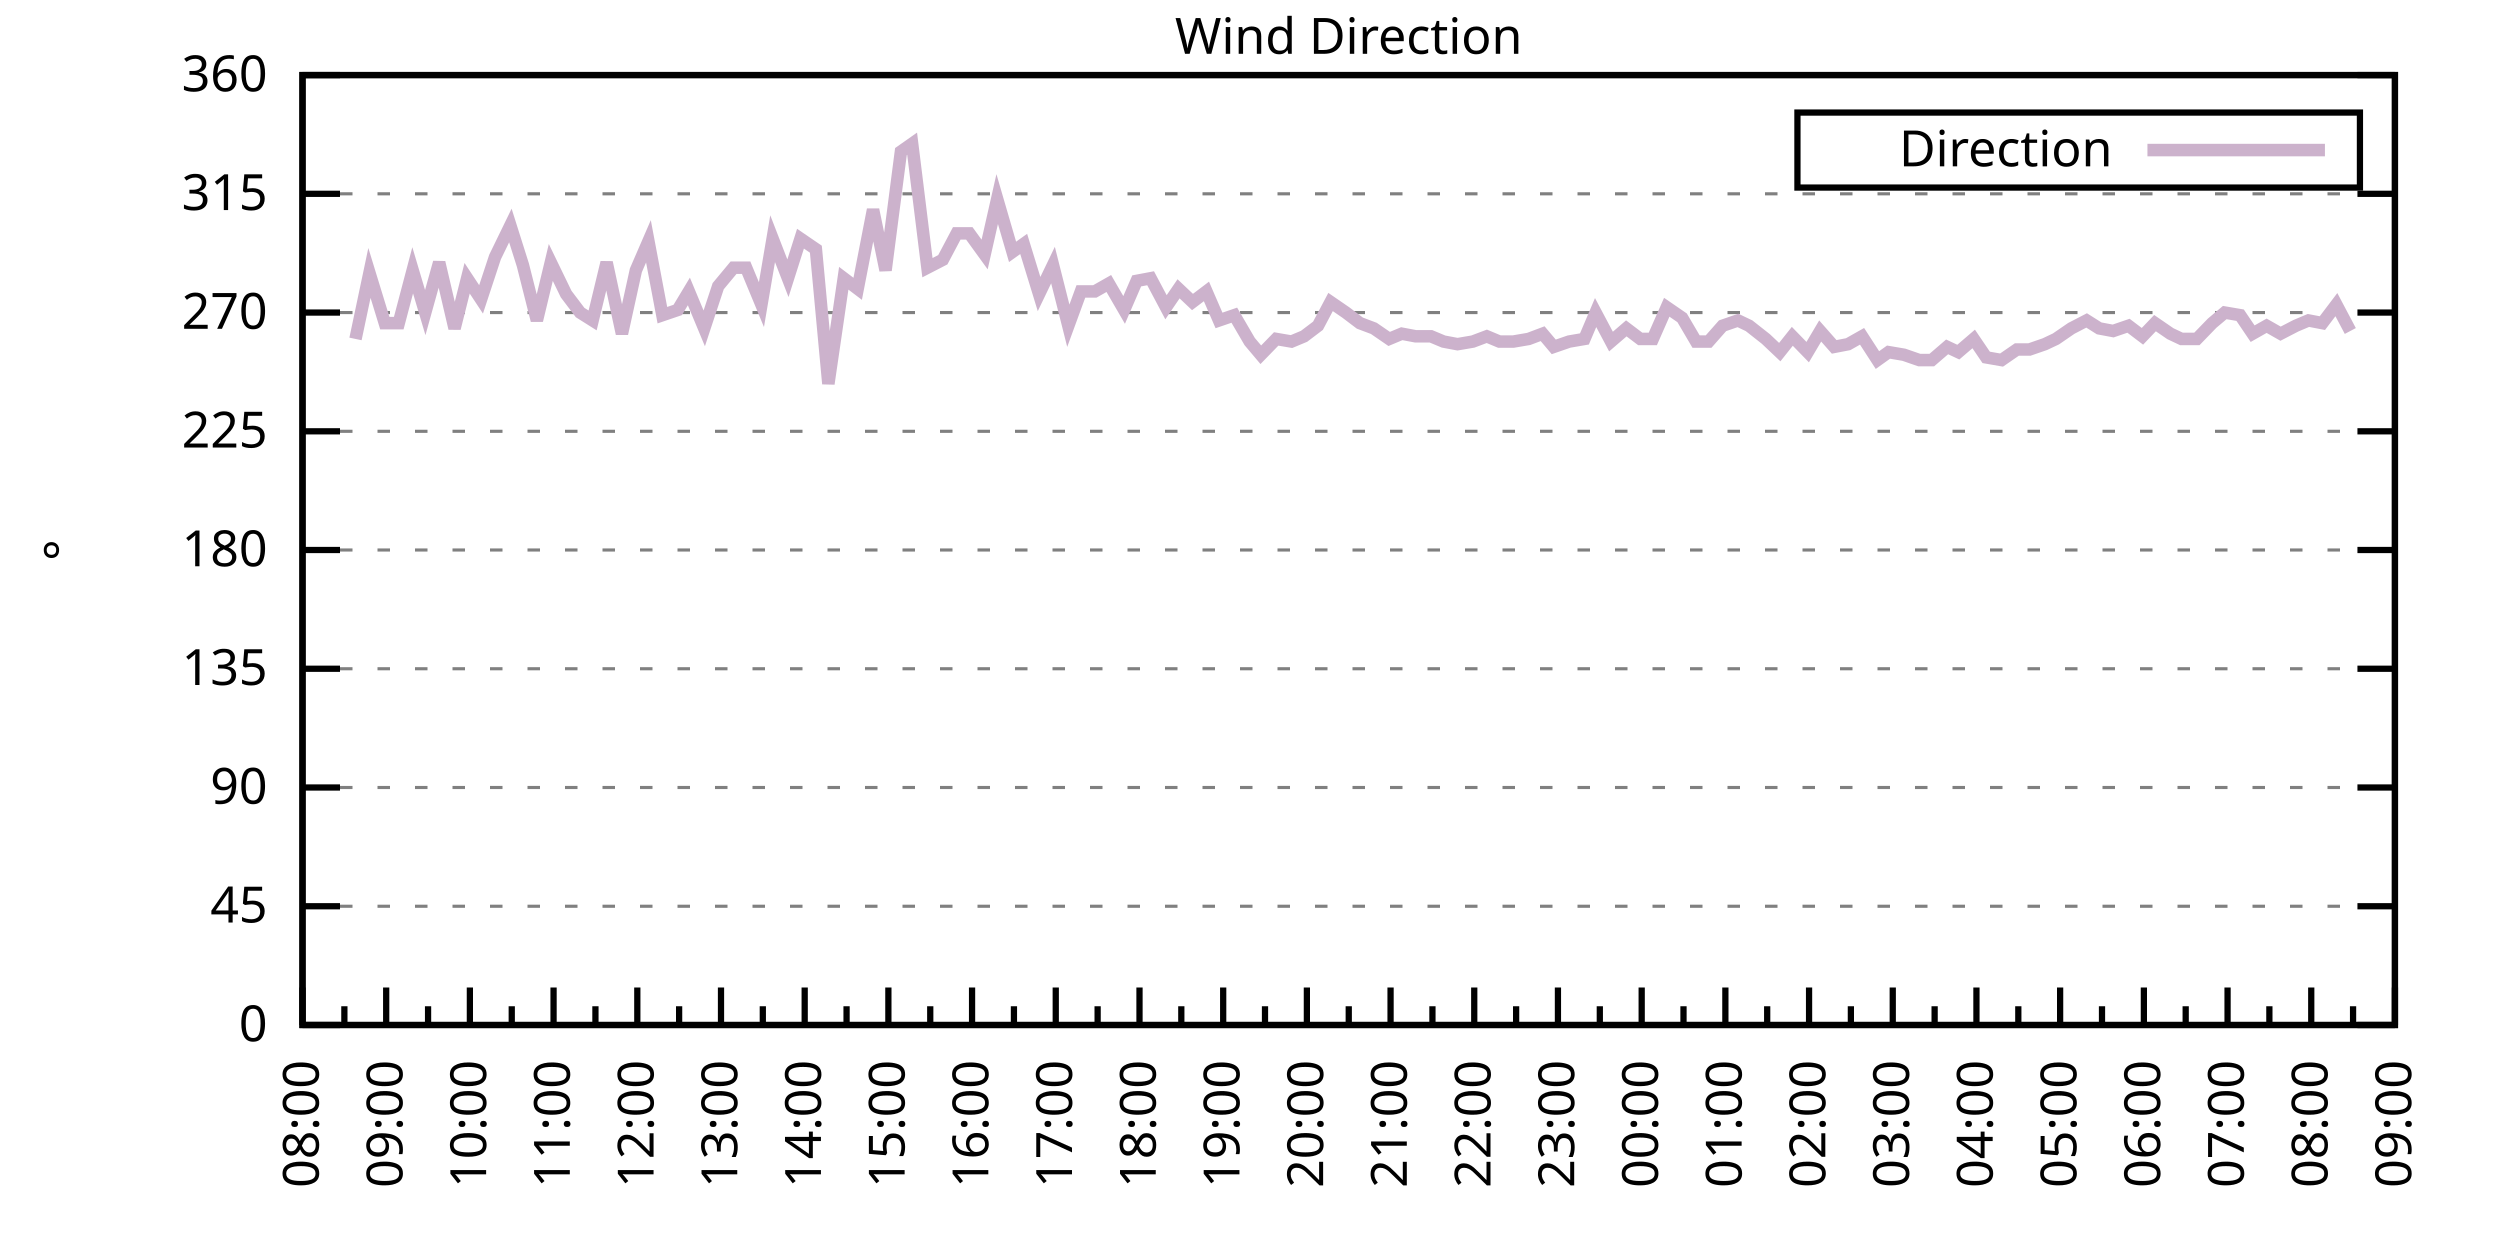
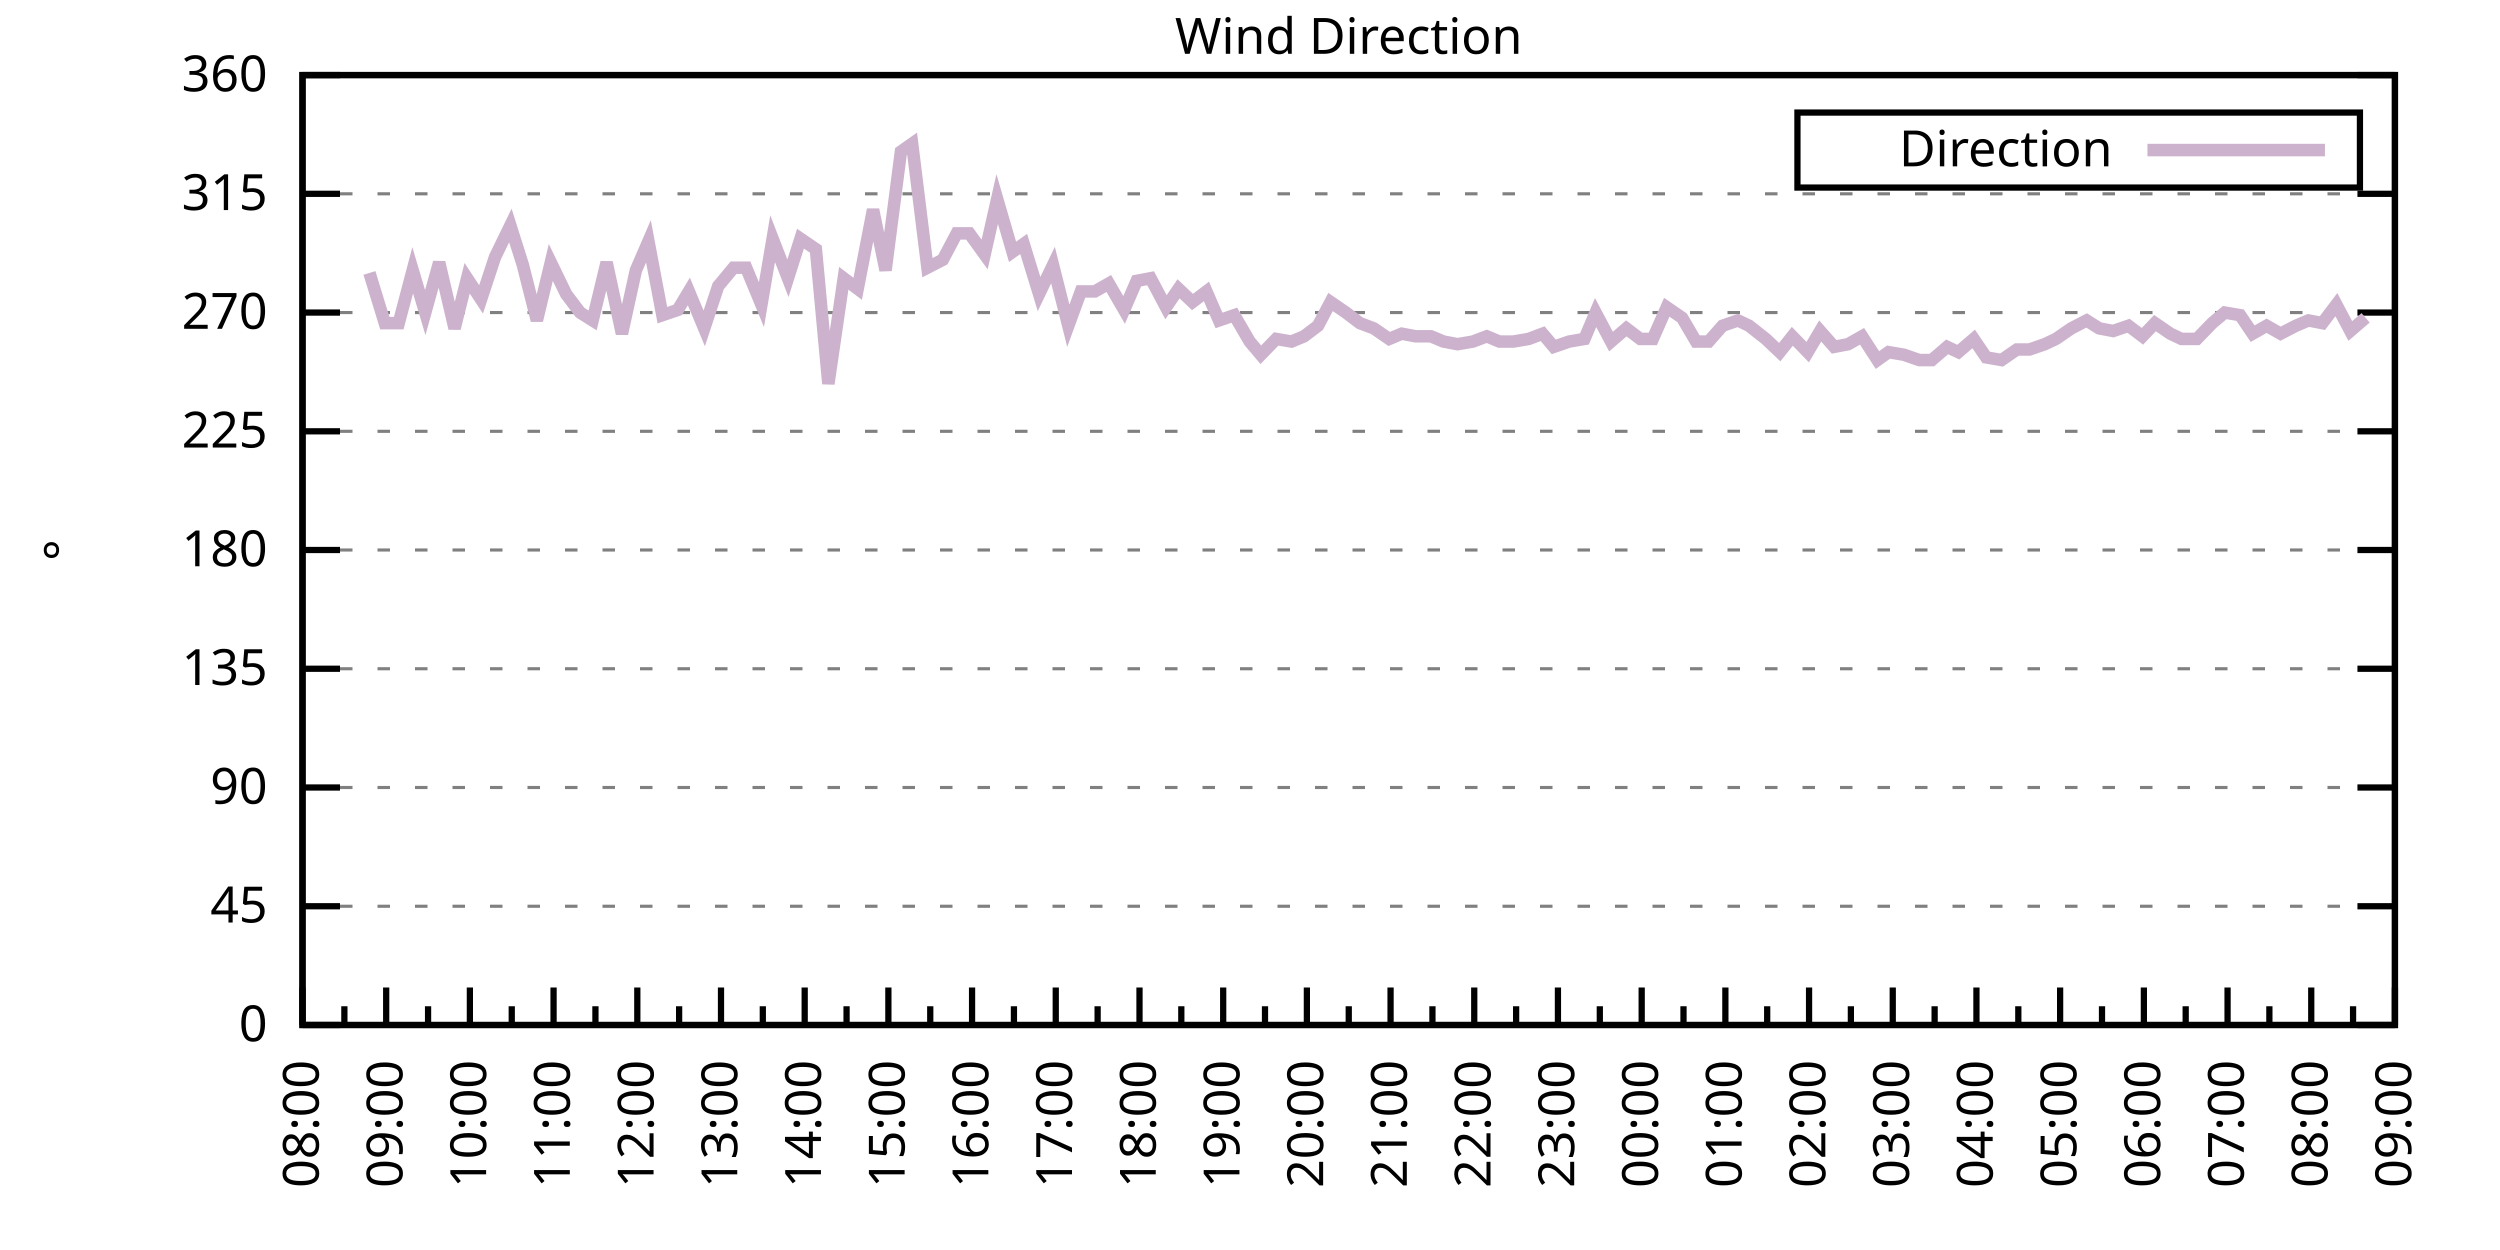
<svg xmlns="http://www.w3.org/2000/svg" xmlns:xlink="http://www.w3.org/1999/xlink" width="400" height="200" viewBox="0 0 400 200">
  <g id="gnuplot_canvas">
    <rect x="0" y="0" width="400" height="200" fill="none" />
    <defs>
      <circle id="gpDot" r="0.5" stroke-width="0.5" stroke="currentColor" />
      <path id="gpPt0" stroke-width="0.333" stroke="currentColor" d="M-1,0 h2 M0,-1 v2" />
      <path id="gpPt1" stroke-width="0.333" stroke="currentColor" d="M-1,-1 L1,1 M1,-1 L-1,1" />
      <path id="gpPt2" stroke-width="0.333" stroke="currentColor" d="M-1,0 L1,0 M0,-1 L0,1 M-1,-1 L1,1 M-1,1 L1,-1" />
      <rect id="gpPt3" stroke-width="0.333" stroke="currentColor" x="-1" y="-1" width="2" height="2" />
      <rect id="gpPt4" stroke-width="0.333" stroke="currentColor" fill="currentColor" x="-1" y="-1" width="2" height="2" />
      <circle id="gpPt5" stroke-width="0.333" stroke="currentColor" cx="0" cy="0" r="1" />
      <use xlink:href="#gpPt5" id="gpPt6" fill="currentColor" stroke="none" />
      <path id="gpPt7" stroke-width="0.333" stroke="currentColor" d="M0,-1.33 L-1.33,0.67 L1.33,0.67 z" />
      <use xlink:href="#gpPt7" id="gpPt8" fill="currentColor" stroke="none" />
      <use xlink:href="#gpPt7" id="gpPt9" stroke="currentColor" transform="rotate(180)" />
      <use xlink:href="#gpPt9" id="gpPt10" fill="currentColor" stroke="none" />
      <use xlink:href="#gpPt3" id="gpPt11" stroke="currentColor" transform="rotate(45)" />
      <use xlink:href="#gpPt11" id="gpPt12" fill="currentColor" stroke="none" />
      <path id="gpPt13" stroke-width="0.333" stroke="currentColor" d="M0,1.330 L1.265,0.411 L0.782,-1.067 L-0.782,-1.076 L-1.265,0.411 z" />
      <use xlink:href="#gpPt13" id="gpPt14" fill="currentColor" stroke="none" />
      <filter id="textbox" filterUnits="objectBoundingBox" x="0" y="0" height="1" width="1">
        <feFlood flood-color="white" flood-opacity="1" result="bgnd" />
        <feComposite in="SourceGraphic" in2="bgnd" operator="atop" />
      </filter>
      <filter id="greybox" filterUnits="objectBoundingBox" x="0" y="0" height="1" width="1">
        <feFlood flood-color="lightgrey" flood-opacity="1" result="grey" />
        <feComposite in="SourceGraphic" in2="grey" operator="atop" />
      </filter>
    </defs>
    <g fill="none" color="white" stroke="currentColor" stroke-width="1.00" stroke-linecap="butt" stroke-linejoin="miter">
</g>
    <g fill="none" color="black" stroke="currentColor" stroke-width="1.00" stroke-linecap="butt" stroke-linejoin="miter">
      <g stroke="none" shape-rendering="crispEdges">
        <polygon fill="rgb(255, 255, 255)" points="48.40,164.00 383.18,164.00 383.18,12.02 48.40,12.02 " />
      </g>
    </g>
    <g fill="none" color="black" stroke="currentColor" stroke-width="1.00" stroke-linecap="butt" stroke-linejoin="miter">
</g>
    <g fill="none" color="black" stroke="black" stroke-width="0.50" stroke-linecap="butt" stroke-linejoin="miter">
</g>
    <g fill="none" color="gray" stroke="currentColor" stroke-width="0.50" stroke-linecap="butt" stroke-linejoin="miter">
      <path stroke="gray" stroke-dasharray="2,4" class="gridline" d="M48.40,164.00 L383.19,164.00  " />
    </g>
    <g fill="none" color="gray" stroke="gray" stroke-width="1.00" stroke-linecap="butt" stroke-linejoin="miter">
</g>
    <g fill="none" color="black" stroke="currentColor" stroke-width="1.00" stroke-linecap="butt" stroke-linejoin="miter">
      <path stroke="black" d="M48.40,164.00 L54.40,164.00 M383.19,164.00 L377.19,164.00  " />
      <g transform="translate(42.80,166.60)" stroke="none" fill="black" font-family="Sans" font-size="8.00" text-anchor="end">
        <text>
          <tspan font-family="Sans"> 0</tspan>
        </text>
      </g>
    </g>
    <g fill="none" color="black" stroke="currentColor" stroke-width="1.00" stroke-linecap="butt" stroke-linejoin="miter">
</g>
    <g fill="none" color="black" stroke="black" stroke-width="0.50" stroke-linecap="butt" stroke-linejoin="miter">
</g>
    <g fill="none" color="gray" stroke="currentColor" stroke-width="0.50" stroke-linecap="butt" stroke-linejoin="miter">
      <path stroke="gray" stroke-dasharray="2,4" class="gridline" d="M48.40,145.00 L383.19,145.00  " />
    </g>
    <g fill="none" color="gray" stroke="gray" stroke-width="1.00" stroke-linecap="butt" stroke-linejoin="miter">
</g>
    <g fill="none" color="black" stroke="currentColor" stroke-width="1.00" stroke-linecap="butt" stroke-linejoin="miter">
      <path stroke="black" d="M48.40,145.00 L54.40,145.00 M383.19,145.00 L377.19,145.00  " />
      <g transform="translate(42.80,147.60)" stroke="none" fill="black" font-family="Sans" font-size="8.00" text-anchor="end">
        <text>
          <tspan font-family="Sans"> 45</tspan>
        </text>
      </g>
    </g>
    <g fill="none" color="black" stroke="currentColor" stroke-width="1.00" stroke-linecap="butt" stroke-linejoin="miter">
</g>
    <g fill="none" color="black" stroke="black" stroke-width="0.50" stroke-linecap="butt" stroke-linejoin="miter">
</g>
    <g fill="none" color="gray" stroke="currentColor" stroke-width="0.50" stroke-linecap="butt" stroke-linejoin="miter">
      <path stroke="gray" stroke-dasharray="2,4" class="gridline" d="M48.40,126.00 L383.19,126.00  " />
    </g>
    <g fill="none" color="gray" stroke="gray" stroke-width="1.00" stroke-linecap="butt" stroke-linejoin="miter">
</g>
    <g fill="none" color="black" stroke="currentColor" stroke-width="1.00" stroke-linecap="butt" stroke-linejoin="miter">
      <path stroke="black" d="M48.40,126.00 L54.40,126.00 M383.19,126.00 L377.19,126.00  " />
      <g transform="translate(42.80,128.60)" stroke="none" fill="black" font-family="Sans" font-size="8.00" text-anchor="end">
        <text>
          <tspan font-family="Sans"> 90</tspan>
        </text>
      </g>
    </g>
    <g fill="none" color="black" stroke="currentColor" stroke-width="1.00" stroke-linecap="butt" stroke-linejoin="miter">
</g>
    <g fill="none" color="black" stroke="black" stroke-width="0.50" stroke-linecap="butt" stroke-linejoin="miter">
</g>
    <g fill="none" color="gray" stroke="currentColor" stroke-width="0.50" stroke-linecap="butt" stroke-linejoin="miter">
      <path stroke="gray" stroke-dasharray="2,4" class="gridline" d="M48.40,107.00 L383.19,107.00  " />
    </g>
    <g fill="none" color="gray" stroke="gray" stroke-width="1.00" stroke-linecap="butt" stroke-linejoin="miter">
</g>
    <g fill="none" color="black" stroke="currentColor" stroke-width="1.00" stroke-linecap="butt" stroke-linejoin="miter">
      <path stroke="black" d="M48.40,107.00 L54.40,107.00 M383.19,107.00 L377.19,107.00  " />
      <g transform="translate(42.80,109.60)" stroke="none" fill="black" font-family="Sans" font-size="8.00" text-anchor="end">
        <text>
          <tspan font-family="Sans"> 135</tspan>
        </text>
      </g>
    </g>
    <g fill="none" color="black" stroke="currentColor" stroke-width="1.00" stroke-linecap="butt" stroke-linejoin="miter">
</g>
    <g fill="none" color="black" stroke="black" stroke-width="0.50" stroke-linecap="butt" stroke-linejoin="miter">
</g>
    <g fill="none" color="gray" stroke="currentColor" stroke-width="0.50" stroke-linecap="butt" stroke-linejoin="miter">
      <path stroke="gray" stroke-dasharray="2,4" class="gridline" d="M48.40,88.00 L383.19,88.00  " />
    </g>
    <g fill="none" color="gray" stroke="gray" stroke-width="1.00" stroke-linecap="butt" stroke-linejoin="miter">
</g>
    <g fill="none" color="black" stroke="currentColor" stroke-width="1.00" stroke-linecap="butt" stroke-linejoin="miter">
      <path stroke="black" d="M48.40,88.00 L54.40,88.00 M383.19,88.00 L377.19,88.00  " />
      <g transform="translate(42.80,90.60)" stroke="none" fill="black" font-family="Sans" font-size="8.00" text-anchor="end">
        <text>
          <tspan font-family="Sans"> 180</tspan>
        </text>
      </g>
    </g>
    <g fill="none" color="black" stroke="currentColor" stroke-width="1.00" stroke-linecap="butt" stroke-linejoin="miter">
</g>
    <g fill="none" color="black" stroke="black" stroke-width="0.50" stroke-linecap="butt" stroke-linejoin="miter">
</g>
    <g fill="none" color="gray" stroke="currentColor" stroke-width="0.50" stroke-linecap="butt" stroke-linejoin="miter">
      <path stroke="gray" stroke-dasharray="2,4" class="gridline" d="M48.40,69.01 L383.19,69.01  " />
    </g>
    <g fill="none" color="gray" stroke="gray" stroke-width="1.00" stroke-linecap="butt" stroke-linejoin="miter">
</g>
    <g fill="none" color="black" stroke="currentColor" stroke-width="1.00" stroke-linecap="butt" stroke-linejoin="miter">
      <path stroke="black" d="M48.40,69.01 L54.40,69.01 M383.19,69.01 L377.19,69.01  " />
      <g transform="translate(42.80,71.61)" stroke="none" fill="black" font-family="Sans" font-size="8.00" text-anchor="end">
        <text>
          <tspan font-family="Sans"> 225</tspan>
        </text>
      </g>
    </g>
    <g fill="none" color="black" stroke="currentColor" stroke-width="1.00" stroke-linecap="butt" stroke-linejoin="miter">
</g>
    <g fill="none" color="black" stroke="black" stroke-width="0.50" stroke-linecap="butt" stroke-linejoin="miter">
</g>
    <g fill="none" color="gray" stroke="currentColor" stroke-width="0.50" stroke-linecap="butt" stroke-linejoin="miter">
      <path stroke="gray" stroke-dasharray="2,4" class="gridline" d="M48.40,50.01 L383.19,50.01  " />
    </g>
    <g fill="none" color="gray" stroke="gray" stroke-width="1.00" stroke-linecap="butt" stroke-linejoin="miter">
</g>
    <g fill="none" color="black" stroke="currentColor" stroke-width="1.00" stroke-linecap="butt" stroke-linejoin="miter">
      <path stroke="black" d="M48.40,50.01 L54.40,50.01 M383.19,50.01 L377.19,50.01  " />
      <g transform="translate(42.80,52.61)" stroke="none" fill="black" font-family="Sans" font-size="8.00" text-anchor="end">
        <text>
          <tspan font-family="Sans"> 270</tspan>
        </text>
      </g>
    </g>
    <g fill="none" color="black" stroke="currentColor" stroke-width="1.00" stroke-linecap="butt" stroke-linejoin="miter">
</g>
    <g fill="none" color="black" stroke="black" stroke-width="0.50" stroke-linecap="butt" stroke-linejoin="miter">
</g>
    <g fill="none" color="gray" stroke="currentColor" stroke-width="0.50" stroke-linecap="butt" stroke-linejoin="miter">
      <path stroke="gray" stroke-dasharray="2,4" class="gridline" d="M48.40,31.01 L383.19,31.01  " />
    </g>
    <g fill="none" color="gray" stroke="gray" stroke-width="1.00" stroke-linecap="butt" stroke-linejoin="miter">
</g>
    <g fill="none" color="black" stroke="currentColor" stroke-width="1.00" stroke-linecap="butt" stroke-linejoin="miter">
      <path stroke="black" d="M48.40,31.01 L54.40,31.01 M383.19,31.01 L377.19,31.01  " />
      <g transform="translate(42.80,33.61)" stroke="none" fill="black" font-family="Sans" font-size="8.00" text-anchor="end">
        <text>
          <tspan font-family="Sans"> 315</tspan>
        </text>
      </g>
    </g>
    <g fill="none" color="black" stroke="currentColor" stroke-width="1.00" stroke-linecap="butt" stroke-linejoin="miter">
</g>
    <g fill="none" color="black" stroke="black" stroke-width="0.50" stroke-linecap="butt" stroke-linejoin="miter">
</g>
    <g fill="none" color="gray" stroke="currentColor" stroke-width="0.50" stroke-linecap="butt" stroke-linejoin="miter">
      <path stroke="gray" stroke-dasharray="2,4" class="gridline" d="M48.40,12.01 L383.19,12.01  " />
    </g>
    <g fill="none" color="gray" stroke="gray" stroke-width="1.00" stroke-linecap="butt" stroke-linejoin="miter">
</g>
    <g fill="none" color="black" stroke="currentColor" stroke-width="1.00" stroke-linecap="butt" stroke-linejoin="miter">
      <path stroke="black" d="M48.40,12.01 L54.40,12.01 M383.19,12.01 L377.19,12.01  " />
      <g transform="translate(42.80,14.61)" stroke="none" fill="black" font-family="Sans" font-size="8.00" text-anchor="end">
        <text>
          <tspan font-family="Sans"> 360</tspan>
        </text>
      </g>
    </g>
    <g fill="none" color="black" stroke="currentColor" stroke-width="1.00" stroke-linecap="butt" stroke-linejoin="miter">
      <path stroke="black" d="M48.40,164.00 L48.40,158.00  " />
      <g transform="translate(51.00,169.60) rotate(270)" stroke="none" fill="black" font-family="Sans" font-size="8.00" text-anchor="end">
        <text>
          <tspan font-family="Sans">08:00</tspan>
        </text>
      </g>
    </g>
    <g fill="none" color="black" stroke="currentColor" stroke-width="1.00" stroke-linecap="butt" stroke-linejoin="miter">
      <path stroke="black" d="M55.10,164.00 L55.10,161.00 M61.79,164.00 L61.79,158.00  " />
      <g transform="translate(64.39,169.60) rotate(270)" stroke="none" fill="black" font-family="Sans" font-size="8.00" text-anchor="end">
        <text>
          <tspan font-family="Sans">09:00</tspan>
        </text>
      </g>
    </g>
    <g fill="none" color="black" stroke="currentColor" stroke-width="1.00" stroke-linecap="butt" stroke-linejoin="miter">
      <path stroke="black" d="M68.49,164.00 L68.49,161.00 M75.18,164.00 L75.18,158.00  " />
      <g transform="translate(77.78,169.60) rotate(270)" stroke="none" fill="black" font-family="Sans" font-size="8.00" text-anchor="end">
        <text>
          <tspan font-family="Sans">10:00</tspan>
        </text>
      </g>
    </g>
    <g fill="none" color="black" stroke="currentColor" stroke-width="1.00" stroke-linecap="butt" stroke-linejoin="miter">
      <path stroke="black" d="M81.88,164.00 L81.88,161.00 M88.57,164.00 L88.57,158.00  " />
      <g transform="translate(91.17,169.60) rotate(270)" stroke="none" fill="black" font-family="Sans" font-size="8.00" text-anchor="end">
        <text>
          <tspan font-family="Sans">11:00</tspan>
        </text>
      </g>
    </g>
    <g fill="none" color="black" stroke="currentColor" stroke-width="1.00" stroke-linecap="butt" stroke-linejoin="miter">
      <path stroke="black" d="M95.27,164.00 L95.27,161.00 M101.97,164.00 L101.97,158.00  " />
      <g transform="translate(104.57,169.60) rotate(270)" stroke="none" fill="black" font-family="Sans" font-size="8.00" text-anchor="end">
        <text>
          <tspan font-family="Sans">12:00</tspan>
        </text>
      </g>
    </g>
    <g fill="none" color="black" stroke="currentColor" stroke-width="1.00" stroke-linecap="butt" stroke-linejoin="miter">
      <path stroke="black" d="M108.66,164.00 L108.66,161.00 M115.36,164.00 L115.36,158.00  " />
      <g transform="translate(117.96,169.60) rotate(270)" stroke="none" fill="black" font-family="Sans" font-size="8.00" text-anchor="end">
        <text>
          <tspan font-family="Sans">13:00</tspan>
        </text>
      </g>
    </g>
    <g fill="none" color="black" stroke="currentColor" stroke-width="1.00" stroke-linecap="butt" stroke-linejoin="miter">
      <path stroke="black" d="M122.05,164.00 L122.05,161.00 M128.75,164.00 L128.75,158.00  " />
      <g transform="translate(131.35,169.60) rotate(270)" stroke="none" fill="black" font-family="Sans" font-size="8.00" text-anchor="end">
        <text>
          <tspan font-family="Sans">14:00</tspan>
        </text>
      </g>
    </g>
    <g fill="none" color="black" stroke="currentColor" stroke-width="1.00" stroke-linecap="butt" stroke-linejoin="miter">
      <path stroke="black" d="M135.45,164.00 L135.45,161.00 M142.14,164.00 L142.14,158.00  " />
      <g transform="translate(144.74,169.60) rotate(270)" stroke="none" fill="black" font-family="Sans" font-size="8.00" text-anchor="end">
        <text>
          <tspan font-family="Sans">15:00</tspan>
        </text>
      </g>
    </g>
    <g fill="none" color="black" stroke="currentColor" stroke-width="1.00" stroke-linecap="butt" stroke-linejoin="miter">
      <path stroke="black" d="M148.84,164.00 L148.84,161.00 M155.53,164.00 L155.53,158.00  " />
      <g transform="translate(158.13,169.60) rotate(270)" stroke="none" fill="black" font-family="Sans" font-size="8.00" text-anchor="end">
        <text>
          <tspan font-family="Sans">16:00</tspan>
        </text>
      </g>
    </g>
    <g fill="none" color="black" stroke="currentColor" stroke-width="1.00" stroke-linecap="butt" stroke-linejoin="miter">
      <path stroke="black" d="M162.23,164.00 L162.23,161.00 M168.92,164.00 L168.92,158.00  " />
      <g transform="translate(171.52,169.60) rotate(270)" stroke="none" fill="black" font-family="Sans" font-size="8.00" text-anchor="end">
        <text>
          <tspan font-family="Sans">17:00</tspan>
        </text>
      </g>
    </g>
    <g fill="none" color="black" stroke="currentColor" stroke-width="1.00" stroke-linecap="butt" stroke-linejoin="miter">
      <path stroke="black" d="M175.62,164.00 L175.62,161.00 M182.32,164.00 L182.32,158.00  " />
      <g transform="translate(184.92,169.60) rotate(270)" stroke="none" fill="black" font-family="Sans" font-size="8.00" text-anchor="end">
        <text>
          <tspan font-family="Sans">18:00</tspan>
        </text>
      </g>
    </g>
    <g fill="none" color="black" stroke="currentColor" stroke-width="1.00" stroke-linecap="butt" stroke-linejoin="miter">
      <path stroke="black" d="M189.01,164.00 L189.01,161.00 M195.71,164.00 L195.71,158.00  " />
      <g transform="translate(198.31,169.60) rotate(270)" stroke="none" fill="black" font-family="Sans" font-size="8.00" text-anchor="end">
        <text>
          <tspan font-family="Sans">19:00</tspan>
        </text>
      </g>
    </g>
    <g fill="none" color="black" stroke="currentColor" stroke-width="1.00" stroke-linecap="butt" stroke-linejoin="miter">
      <path stroke="black" d="M202.40,164.00 L202.40,161.00 M209.10,164.00 L209.10,158.00  " />
      <g transform="translate(211.70,169.60) rotate(270)" stroke="none" fill="black" font-family="Sans" font-size="8.00" text-anchor="end">
        <text>
          <tspan font-family="Sans">20:00</tspan>
        </text>
      </g>
    </g>
    <g fill="none" color="black" stroke="currentColor" stroke-width="1.00" stroke-linecap="butt" stroke-linejoin="miter">
      <path stroke="black" d="M215.80,164.00 L215.80,161.00 M222.49,164.00 L222.49,158.00  " />
      <g transform="translate(225.09,169.60) rotate(270)" stroke="none" fill="black" font-family="Sans" font-size="8.00" text-anchor="end">
        <text>
          <tspan font-family="Sans">21:00</tspan>
        </text>
      </g>
    </g>
    <g fill="none" color="black" stroke="currentColor" stroke-width="1.00" stroke-linecap="butt" stroke-linejoin="miter">
      <path stroke="black" d="M229.19,164.00 L229.19,161.00 M235.88,164.00 L235.88,158.00  " />
      <g transform="translate(238.48,169.60) rotate(270)" stroke="none" fill="black" font-family="Sans" font-size="8.00" text-anchor="end">
        <text>
          <tspan font-family="Sans">22:00</tspan>
        </text>
      </g>
    </g>
    <g fill="none" color="black" stroke="currentColor" stroke-width="1.00" stroke-linecap="butt" stroke-linejoin="miter">
      <path stroke="black" d="M242.58,164.00 L242.58,161.00 M249.27,164.00 L249.27,158.00  " />
      <g transform="translate(251.87,169.60) rotate(270)" stroke="none" fill="black" font-family="Sans" font-size="8.00" text-anchor="end">
        <text>
          <tspan font-family="Sans">23:00</tspan>
        </text>
      </g>
    </g>
    <g fill="none" color="black" stroke="currentColor" stroke-width="1.00" stroke-linecap="butt" stroke-linejoin="miter">
      <path stroke="black" d="M255.97,164.00 L255.97,161.00 M262.67,164.00 L262.67,158.00  " />
      <g transform="translate(265.27,169.60) rotate(270)" stroke="none" fill="black" font-family="Sans" font-size="8.00" text-anchor="end">
        <text>
          <tspan font-family="Sans">00:00</tspan>
        </text>
      </g>
    </g>
    <g fill="none" color="black" stroke="currentColor" stroke-width="1.00" stroke-linecap="butt" stroke-linejoin="miter">
      <path stroke="black" d="M269.36,164.00 L269.36,161.00 M276.06,164.00 L276.06,158.00  " />
      <g transform="translate(278.66,169.60) rotate(270)" stroke="none" fill="black" font-family="Sans" font-size="8.00" text-anchor="end">
        <text>
          <tspan font-family="Sans">01:00</tspan>
        </text>
      </g>
    </g>
    <g fill="none" color="black" stroke="currentColor" stroke-width="1.00" stroke-linecap="butt" stroke-linejoin="miter">
      <path stroke="black" d="M282.75,164.00 L282.75,161.00 M289.45,164.00 L289.45,158.00  " />
      <g transform="translate(292.05,169.60) rotate(270)" stroke="none" fill="black" font-family="Sans" font-size="8.00" text-anchor="end">
        <text>
          <tspan font-family="Sans">02:00</tspan>
        </text>
      </g>
    </g>
    <g fill="none" color="black" stroke="currentColor" stroke-width="1.00" stroke-linecap="butt" stroke-linejoin="miter">
      <path stroke="black" d="M296.14,164.00 L296.14,161.00 M302.84,164.00 L302.84,158.00  " />
      <g transform="translate(305.44,169.60) rotate(270)" stroke="none" fill="black" font-family="Sans" font-size="8.00" text-anchor="end">
        <text>
          <tspan font-family="Sans">03:00</tspan>
        </text>
      </g>
    </g>
    <g fill="none" color="black" stroke="currentColor" stroke-width="1.00" stroke-linecap="butt" stroke-linejoin="miter">
      <path stroke="black" d="M309.54,164.00 L309.54,161.00 M316.23,164.00 L316.23,158.00  " />
      <g transform="translate(318.83,169.60) rotate(270)" stroke="none" fill="black" font-family="Sans" font-size="8.00" text-anchor="end">
        <text>
          <tspan font-family="Sans">04:00</tspan>
        </text>
      </g>
    </g>
    <g fill="none" color="black" stroke="currentColor" stroke-width="1.00" stroke-linecap="butt" stroke-linejoin="miter">
      <path stroke="black" d="M322.93,164.00 L322.93,161.00 M329.62,164.00 L329.62,158.00  " />
      <g transform="translate(332.22,169.60) rotate(270)" stroke="none" fill="black" font-family="Sans" font-size="8.00" text-anchor="end">
        <text>
          <tspan font-family="Sans">05:00</tspan>
        </text>
      </g>
    </g>
    <g fill="none" color="black" stroke="currentColor" stroke-width="1.00" stroke-linecap="butt" stroke-linejoin="miter">
      <path stroke="black" d="M336.32,164.00 L336.32,161.00 M343.02,164.00 L343.02,158.00  " />
      <g transform="translate(345.62,169.60) rotate(270)" stroke="none" fill="black" font-family="Sans" font-size="8.00" text-anchor="end">
        <text>
          <tspan font-family="Sans">06:00</tspan>
        </text>
      </g>
    </g>
    <g fill="none" color="black" stroke="currentColor" stroke-width="1.00" stroke-linecap="butt" stroke-linejoin="miter">
      <path stroke="black" d="M349.71,164.00 L349.71,161.00 M356.41,164.00 L356.41,158.00  " />
      <g transform="translate(359.01,169.60) rotate(270)" stroke="none" fill="black" font-family="Sans" font-size="8.00" text-anchor="end">
        <text>
          <tspan font-family="Sans">07:00</tspan>
        </text>
      </g>
    </g>
    <g fill="none" color="black" stroke="currentColor" stroke-width="1.00" stroke-linecap="butt" stroke-linejoin="miter">
      <path stroke="black" d="M363.10,164.00 L363.10,161.00 M369.80,164.00 L369.80,158.00  " />
      <g transform="translate(372.40,169.60) rotate(270)" stroke="none" fill="black" font-family="Sans" font-size="8.00" text-anchor="end">
        <text>
          <tspan font-family="Sans">08:00</tspan>
        </text>
      </g>
    </g>
    <g fill="none" color="black" stroke="currentColor" stroke-width="1.00" stroke-linecap="butt" stroke-linejoin="miter">
      <path stroke="black" d="M376.49,164.00 L376.49,161.00 M383.19,164.00 L383.19,158.00  " />
      <g transform="translate(385.79,169.60) rotate(270)" stroke="none" fill="black" font-family="Sans" font-size="8.00" text-anchor="end">
        <text>
          <tspan font-family="Sans">09:00</tspan>
        </text>
      </g>
    </g>
    <g fill="none" color="black" stroke="currentColor" stroke-width="1.00" stroke-linecap="butt" stroke-linejoin="miter">
</g>
    <g fill="none" color="black" stroke="currentColor" stroke-width="1.00" stroke-linecap="butt" stroke-linejoin="miter">
      <path stroke="black" d="M48.40,12.01 L48.40,164.00 L383.19,164.00 L383.19,12.01 L48.40,12.01 Z  " />
    </g>
    <g fill="none" color="black" stroke="currentColor" stroke-width="1.00" stroke-linecap="butt" stroke-linejoin="miter">
      <g transform="translate(12.80,88.01) rotate(270)" stroke="none" fill="black" font-family="Sans" font-size="8.00" text-anchor="middle">
        <text>
          <tspan font-family="Sans">°</tspan>
        </text>
      </g>
    </g>
    <g fill="none" color="black" stroke="currentColor" stroke-width="1.00" stroke-linecap="butt" stroke-linejoin="miter">
</g>
    <g fill="none" color="black" stroke="currentColor" stroke-width="1.00" stroke-linecap="butt" stroke-linejoin="miter">
      <path stroke="black" d="M287.59,30.01 L287.59,18.01 L377.59,18.01 L377.59,30.01 L287.59,30.01 Z  " />
    </g>
    <g id="Wind_direction_plot_1">
      <g fill="none" color="white" stroke="black" stroke-width="2.00" stroke-linecap="butt" stroke-linejoin="miter">
</g>
      <g fill="none" color="black" stroke="currentColor" stroke-width="2.00" stroke-linecap="butt" stroke-linejoin="miter">
        <g transform="translate(337.99,26.61)" stroke="none" fill="black" font-family="Sans" font-size="8.00" text-anchor="end">
          <text>
            <tspan font-family="Sans">Direction</tspan>
          </text>
        </g>
      </g>
      <g fill="none" color="black" stroke="currentColor" stroke-width="2.00" stroke-linecap="butt" stroke-linejoin="miter">
-         <path stroke="rgb(204, 178, 204)" d="M343.59,24.01 L371.99,24.01 M56.88,54.23 L59.11,43.67 L61.57,51.70 L63.80,51.70 L66.03,43.25 L68.04,50.01   L70.27,41.99 L72.73,52.54 L74.74,44.52 L76.97,47.90 L79.20,41.14 L81.66,36.08 L83.66,42.41 L85.90,51.27   L88.13,41.99 L90.58,47.05 L92.82,50.01 L94.82,51.27 L97.06,41.99 L99.51,53.39 L101.74,43.25 L103.75,38.61   L105.98,50.43 L108.44,49.59 L110.22,46.63 L112.68,52.54 L114.91,45.79 L117.37,42.83 L119.38,42.83 L121.83,48.74   L123.62,38.19 L126.07,44.52 L128.08,38.19 L130.54,39.87 L132.54,61.41 L135.00,44.52 L137.23,46.21 L139.69,33.54   L141.69,43.25 L144.15,24.25 L145.94,22.99 L148.39,42.83 L150.85,41.56 L153.08,37.34 L155.09,37.34 L157.54,40.72   L159.55,31.85 L162.01,40.30 L163.79,39.03 L166.25,47.05 L168.48,42.41 L170.93,52.12 L172.94,46.63 L175.17,46.63   L177.41,45.36 L179.86,49.59 L181.87,44.94 L184.10,44.52 L186.56,49.16 L188.57,46.21 L190.80,48.32 L193.03,46.63   L195.04,51.27 L197.49,50.43 L199.95,54.65 L201.73,56.76 L204.19,54.23 L206.64,54.65 L208.65,53.81 L210.88,52.12   L212.89,48.32 L215.35,50.01 L217.58,51.70 L219.81,52.54 L222.27,54.23 L224.28,53.39 L226.51,53.81 L228.96,53.81   L230.97,54.65 L233.20,55.07 L235.66,54.65 L237.89,53.81 L239.90,54.65 L242.13,54.65 L244.59,54.23 L246.82,53.39   L248.60,55.50 L251.06,54.65 L253.51,54.23 L255.30,50.01 L257.76,54.65 L260.21,52.54 L262.44,54.23 L264.45,54.23   L266.68,49.16 L269.14,50.85 L271.37,54.65 L273.38,54.65 L275.61,52.12 L278.07,51.27 L279.85,52.12 L282.53,54.23   L284.76,56.34 L286.77,53.81 L289.23,56.34 L291.23,52.96 L293.47,55.50 L295.70,55.07 L297.93,53.81 L300.39,57.61   L302.17,56.34 L304.63,56.76 L307.08,57.61 L309.09,57.61 L311.54,55.50 L313.33,56.34 L315.79,54.23 L317.79,57.18   L320.25,57.61 L322.70,55.92 L324.71,55.92 L327.17,55.07 L328.95,54.23 L331.41,52.54 L333.86,51.27 L335.87,52.54   L338.10,52.96 L340.56,52.12 L342.79,53.81 L344.80,51.70 L347.26,53.39 L349.04,54.23 L351.50,54.23 L353.95,51.70   L355.96,50.01 L358.42,50.43 L360.42,53.39 L362.66,52.12 L364.89,53.39 L367.34,52.12 L369.35,51.27 L371.58,51.70   L373.82,48.74 L376.05,52.96  " />
+         <path stroke="rgb(204, 178, 204)" d="M343.59,24.01 L371.99,24.01 M59.11,43.67 L61.57,51.70 L63.80,51.70 L66.03,43.25 L68.04,50.01 L70.27,41.99   L72.73,52.54 L74.74,44.52 L76.97,47.90 L79.20,41.14 L81.66,36.08 L83.66,42.41 L85.90,51.27 L88.13,41.99   L90.58,47.05 L92.82,50.01 L94.82,51.27 L97.06,41.99 L99.51,53.39 L101.74,43.25 L103.75,38.61 L105.98,50.43   L108.44,49.59 L110.22,46.63 L112.68,52.54 L114.91,45.79 L117.37,42.83 L119.38,42.83 L121.83,48.74 L123.62,38.19   L126.07,44.52 L128.08,38.19 L130.54,39.87 L132.54,61.41 L135.00,44.52 L137.23,46.21 L139.69,33.54 L141.69,43.25   L144.15,24.25 L145.94,22.99 L148.39,42.83 L150.85,41.56 L153.08,37.34 L155.09,37.34 L157.54,40.72 L159.55,31.85   L162.01,40.30 L163.79,39.03 L166.25,47.05 L168.48,42.41 L170.93,52.12 L172.94,46.63 L175.17,46.63 L177.41,45.36   L179.86,49.59 L181.87,44.94 L184.10,44.52 L186.56,49.16 L188.57,46.21 L190.80,48.32 L193.03,46.63 L195.04,51.27   L197.49,50.43 L199.95,54.65 L201.73,56.76 L204.19,54.23 L206.64,54.65 L208.65,53.81 L210.88,52.12 L212.89,48.32   L215.35,50.01 L217.58,51.70 L219.81,52.54 L222.27,54.23 L224.28,53.39 L226.51,53.81 L228.96,53.81 L230.97,54.65   L233.20,55.07 L235.66,54.65 L237.89,53.81 L239.90,54.65 L242.13,54.65 L244.59,54.23 L246.82,53.39 L248.60,55.50   L251.06,54.65 L253.51,54.23 L255.30,50.01 L257.76,54.65 L260.21,52.54 L262.44,54.23 L264.45,54.23 L266.68,49.16   L269.14,50.85 L271.37,54.65 L273.38,54.65 L275.61,52.12 L278.07,51.27 L279.85,52.12 L282.53,54.23 L284.76,56.34   L286.77,53.81 L289.23,56.34 L291.23,52.96 L293.47,55.50 L295.70,55.07 L297.93,53.81 L300.39,57.61 L302.17,56.34   L304.63,56.76 L307.08,57.61 L309.09,57.61 L311.54,55.50 L313.33,56.34 L315.79,54.23 L317.79,57.18 L320.25,57.61   L322.70,55.92 L324.71,55.92 L327.17,55.07 L328.95,54.23 L331.41,52.54 L333.86,51.27 L335.87,52.54 L338.10,52.96   L340.56,52.12 L342.79,53.81 L344.80,51.70 L347.26,53.39 L349.04,54.23 L351.50,54.23 L353.95,51.70 L355.96,50.01   L358.42,50.43 L360.42,53.39 L362.66,52.12 L364.89,53.39 L367.34,52.12 L369.35,51.27 L371.58,51.70 L373.82,48.74   L376.05,52.96 L378.50,50.85  " />
      </g>
    </g>
    <g fill="none" color="black" stroke="currentColor" stroke-width="2.00" stroke-linecap="butt" stroke-linejoin="miter">
</g>
    <g fill="none" color="black" stroke="black" stroke-width="1.00" stroke-linecap="butt" stroke-linejoin="miter">
</g>
    <g fill="none" color="black" stroke="currentColor" stroke-width="1.00" stroke-linecap="butt" stroke-linejoin="miter">
      <path stroke="black" d="M48.40,12.01 L48.40,164.00 L383.19,164.00 L383.19,12.01 L48.40,12.01 Z  " />
    </g>
    <g fill="none" color="black" stroke="currentColor" stroke-width="1.00" stroke-linecap="butt" stroke-linejoin="miter">
      <g transform="translate(215.79,8.61)" stroke="none" fill="black" font-family="Sans" font-size="8.00" text-anchor="middle">
        <text>
          <tspan font-family="Sans">Wind Direction</tspan>
        </text>
      </g>
    </g>
    <g fill="none" color="black" stroke="currentColor" stroke-width="1.00" stroke-linecap="butt" stroke-linejoin="miter">
</g>
  </g>
</svg>
